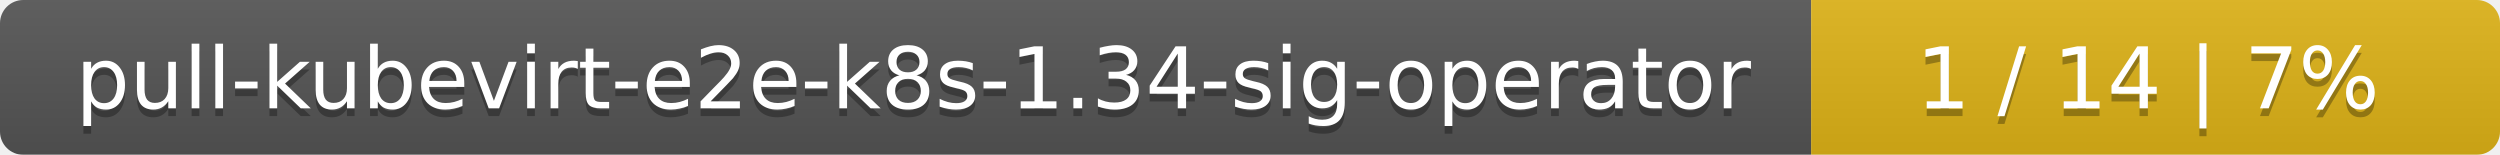
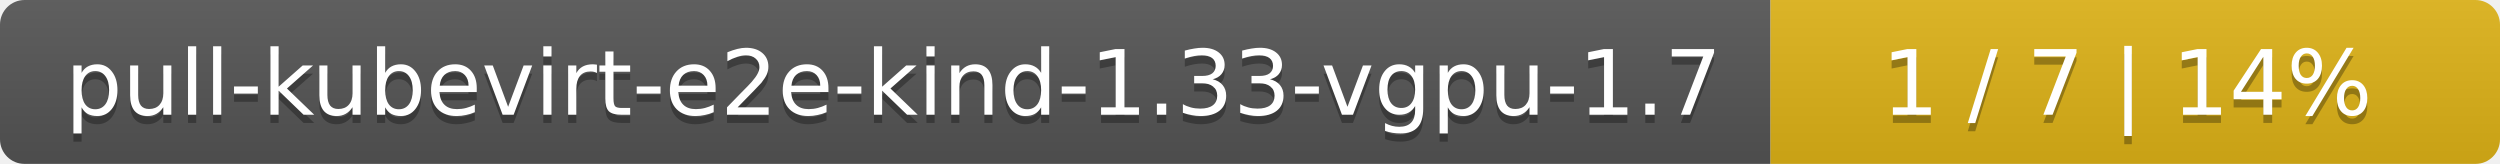
- <svg xmlns="http://www.w3.org/2000/svg" width="323" height="20">
+ <svg xmlns="http://www.w3.org/2000/svg" width="305" height="20">
  <linearGradient id="smooth" x2="0" y2="100%">
    <stop offset="0" stop-color="#bbb" stop-opacity=".1" />
    <stop offset="1" stop-opacity=".1" />
  </linearGradient>
  <mask id="round">
-     <rect width="323" height="20" rx="3" fill="#fff" />
+     <rect width="305" height="20" rx="3" fill="#fff" />
  </mask>
  <g mask="url(#round)">
-     <rect width="234" height="20" fill="#555" />
-     <rect x="234" width="89" height="20" fill="#dfb317" />
-     <rect width="323" height="20" fill="url(#smooth)" />
+     <rect width="216" height="20" fill="#555" />
+     <rect x="216" width="89" height="20" fill="#dfb317" />
+     <rect width="305" height="20" fill="url(#smooth)" />
  </g>
  <g fill="#fff" text-anchor="middle" font-family="DejaVu Sans,Verdana,Geneva,sans-serif" font-size="11">
-     <text x="118" y="15" fill="#010101" fill-opacity=".3">pull-kubevirt-e2e-k8s-1.34-sig-operator</text>
-     <text x="118" y="14">pull-kubevirt-e2e-k8s-1.34-sig-operator</text>
-     <text x="277.5" y="15" fill="#010101" fill-opacity=".3">1 / 14    |    7%</text>
-     <text x="277.5" y="14">1 / 14    |    7%</text>
+     <text x="109" y="15" fill="#010101" fill-opacity=".3">pull-kubevirt-e2e-kind-1.33-vgpu-1.7</text>
+     <text x="109" y="14">pull-kubevirt-e2e-kind-1.33-vgpu-1.7</text>
+     <text x="259.5" y="15" fill="#010101" fill-opacity=".3">1 / 7    |    14%</text>
+     <text x="259.5" y="14">1 / 7    |    14%</text>
  </g>
</svg>
